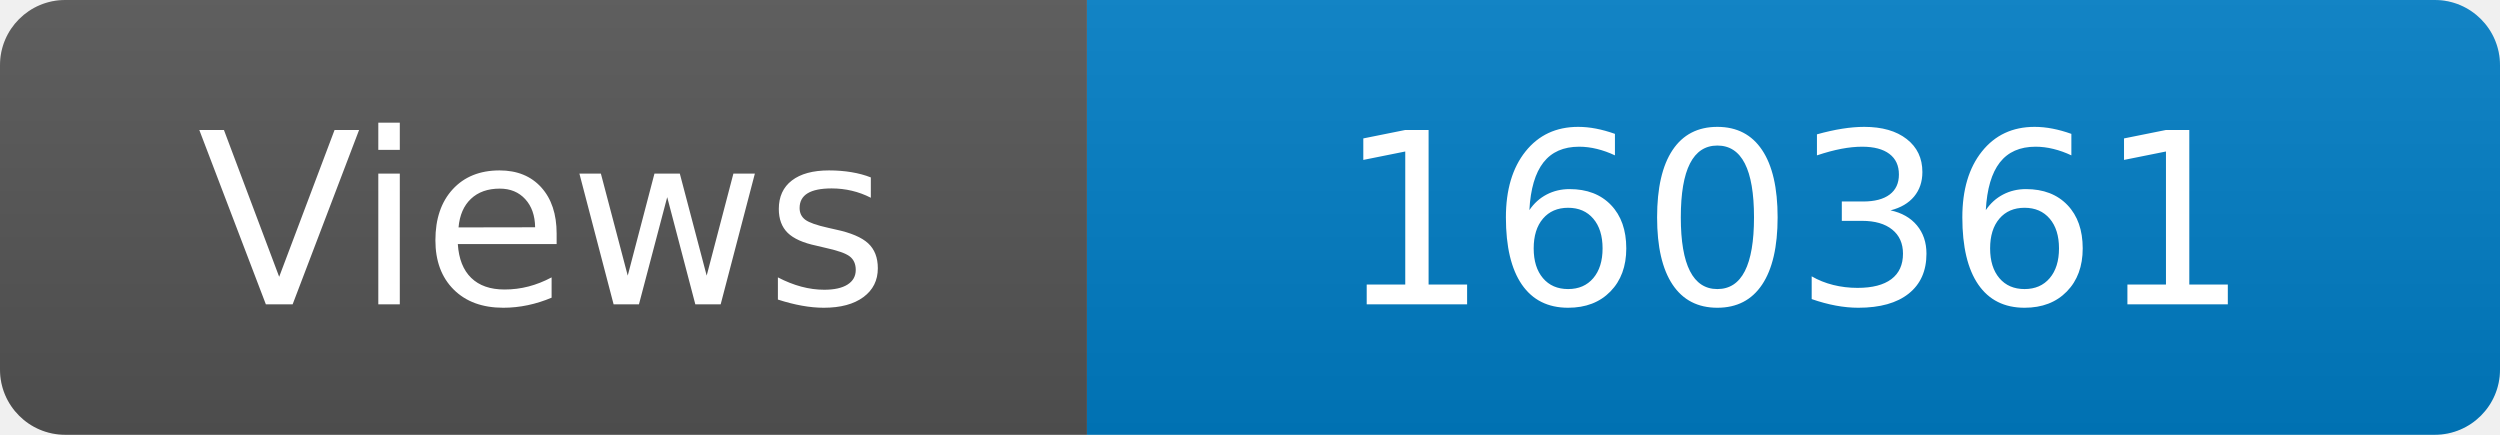
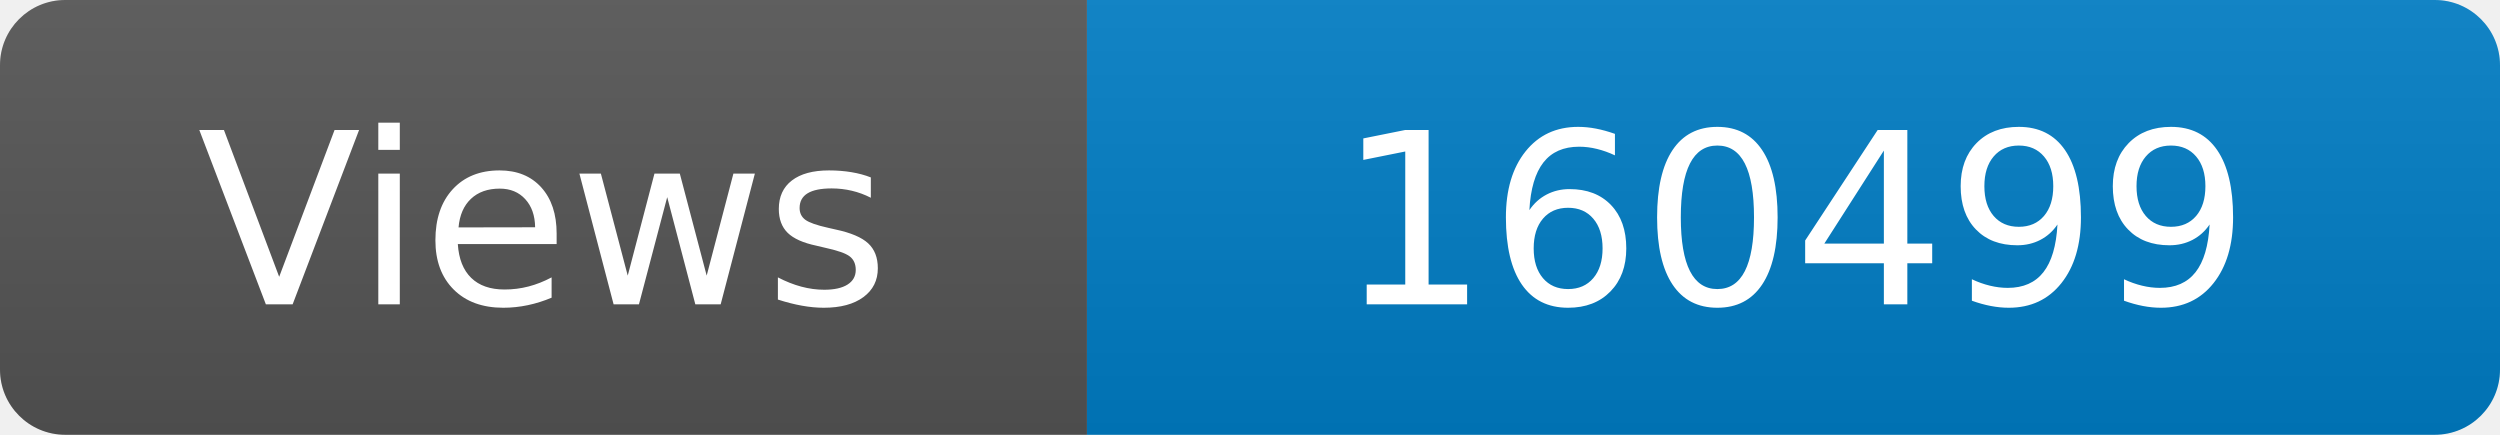
<svg xmlns="http://www.w3.org/2000/svg" width="115" height="20" role="img" aria-label="Maintained?: yes">
  <linearGradient id="s" x2="0" y2="100%">
    <stop offset="0" stop-color="#bbb" stop-opacity=".1" />
    <stop offset="1" stop-opacity=".1" />
  </linearGradient>
  <clipPath id="r">
    <rect width="115" height="20" rx="3" fill="#fff" />
  </clipPath>
  <g clip-path="url(#r)">
    <rect width="50" height="20" fill="#555" />
    <rect x="50" width="160" height="20" fill="#007ec6" />
    <rect width="115" height="20" fill="url(#s)" />
  </g>
  <g fill="#fff" text-anchor="middle" font-family="Verdana,Geneva,DejaVu Sans,sans-serif" font-size="110">
    <text x="250" y="140" transform="scale(.1)" fill="#fff">Views</text>
-     <text x="825" y="140" transform="scale(.1)" fill="#fff">160361</text>
+     <text x="825" y="140" transform="scale(.1)" fill="#fff">160499</text>
  </g>
</svg>
